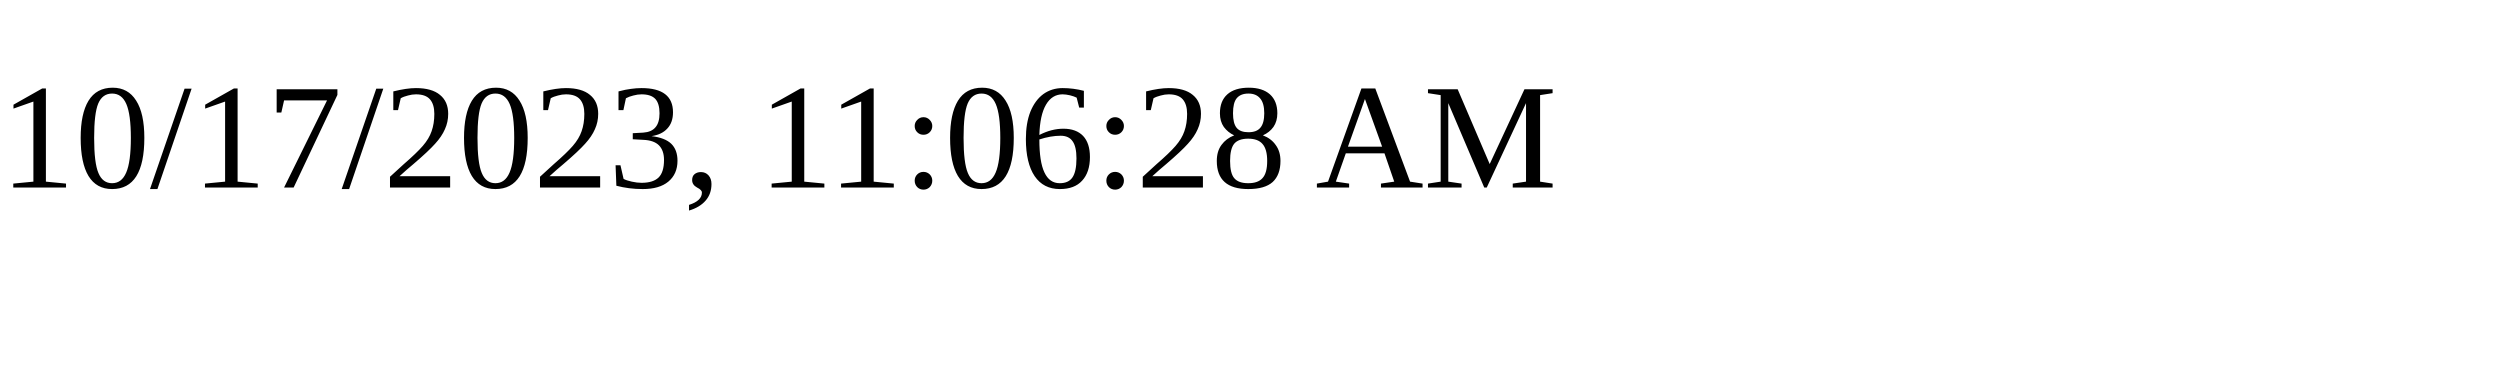
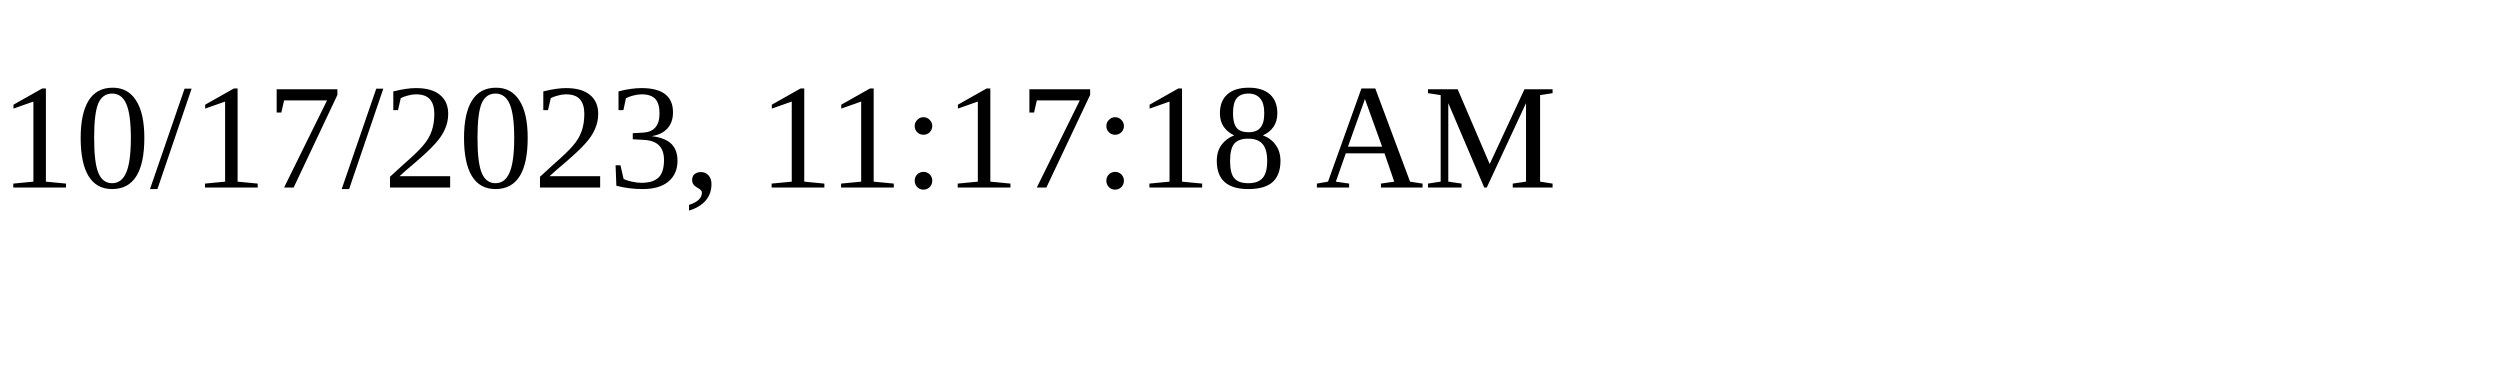
<svg xmlns="http://www.w3.org/2000/svg" height="30" width="200">
-   <text x="0" y="15">10/17/2023, 11:06:28 AM</text>
+   <text x="0" y="15">10/17/2023, 11:17:18 AM</text>
</svg>
